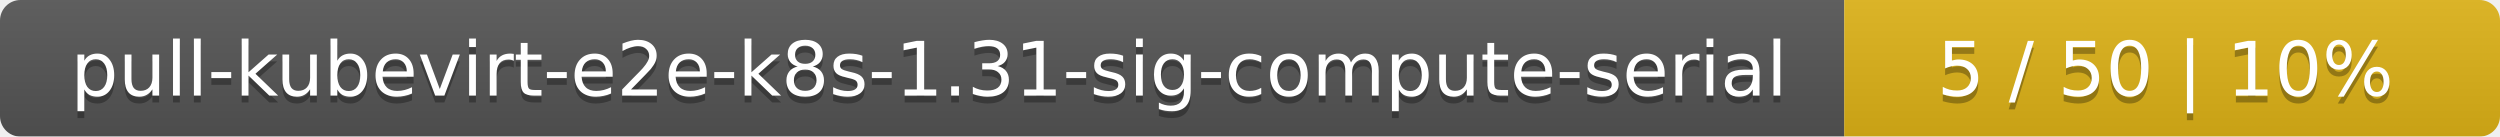
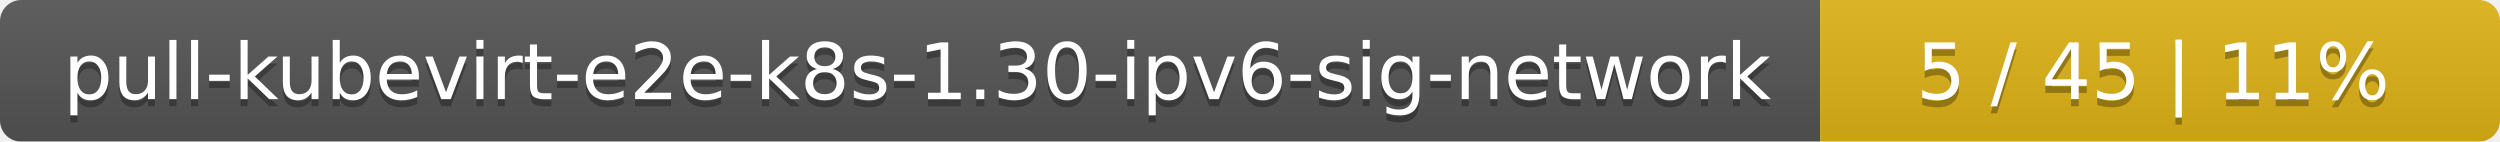
- <svg xmlns="http://www.w3.org/2000/svg" width="366" height="20">
+ <svg xmlns="http://www.w3.org/2000/svg" width="353" height="20">
  <linearGradient id="smooth" x2="0" y2="100%">
    <stop offset="0" stop-color="#bbb" stop-opacity=".1" />
    <stop offset="1" stop-opacity=".1" />
  </linearGradient>
  <mask id="round">
-     <rect width="366" height="20" rx="3" fill="#fff" />
+     <rect width="353" height="20" rx="3" fill="#fff" />
  </mask>
  <g mask="url(#round)">
-     <rect width="270" height="20" fill="#555" />
-     <rect x="270" width="96" height="20" fill="#dfb317" />
-     <rect width="366" height="20" fill="url(#smooth)" />
+     <rect width="257" height="20" fill="#555" />
+     <rect x="257" width="96" height="20" fill="#dfb317" />
+     <rect width="353" height="20" fill="url(#smooth)" />
  </g>
  <g fill="#fff" text-anchor="middle" font-family="DejaVu Sans,Verdana,Geneva,sans-serif" font-size="11">
-     <text x="136" y="15" fill="#010101" fill-opacity=".3">pull-kubevirt-e2e-k8s-1.31-sig-compute-serial</text>
-     <text x="136" y="14">pull-kubevirt-e2e-k8s-1.31-sig-compute-serial</text>
-     <text x="317" y="15" fill="#010101" fill-opacity=".3">5 / 50    |    10%</text>
-     <text x="317" y="14">5 / 50    |    10%</text>
+     <text x="129.5" y="15" fill="#010101" fill-opacity=".3">pull-kubevirt-e2e-k8s-1.30-ipv6-sig-network</text>
+     <text x="129.5" y="14">pull-kubevirt-e2e-k8s-1.30-ipv6-sig-network</text>
+     <text x="304" y="15" fill="#010101" fill-opacity=".3">5 / 45    |    11%</text>
+     <text x="304" y="14">5 / 45    |    11%</text>
  </g>
</svg>
